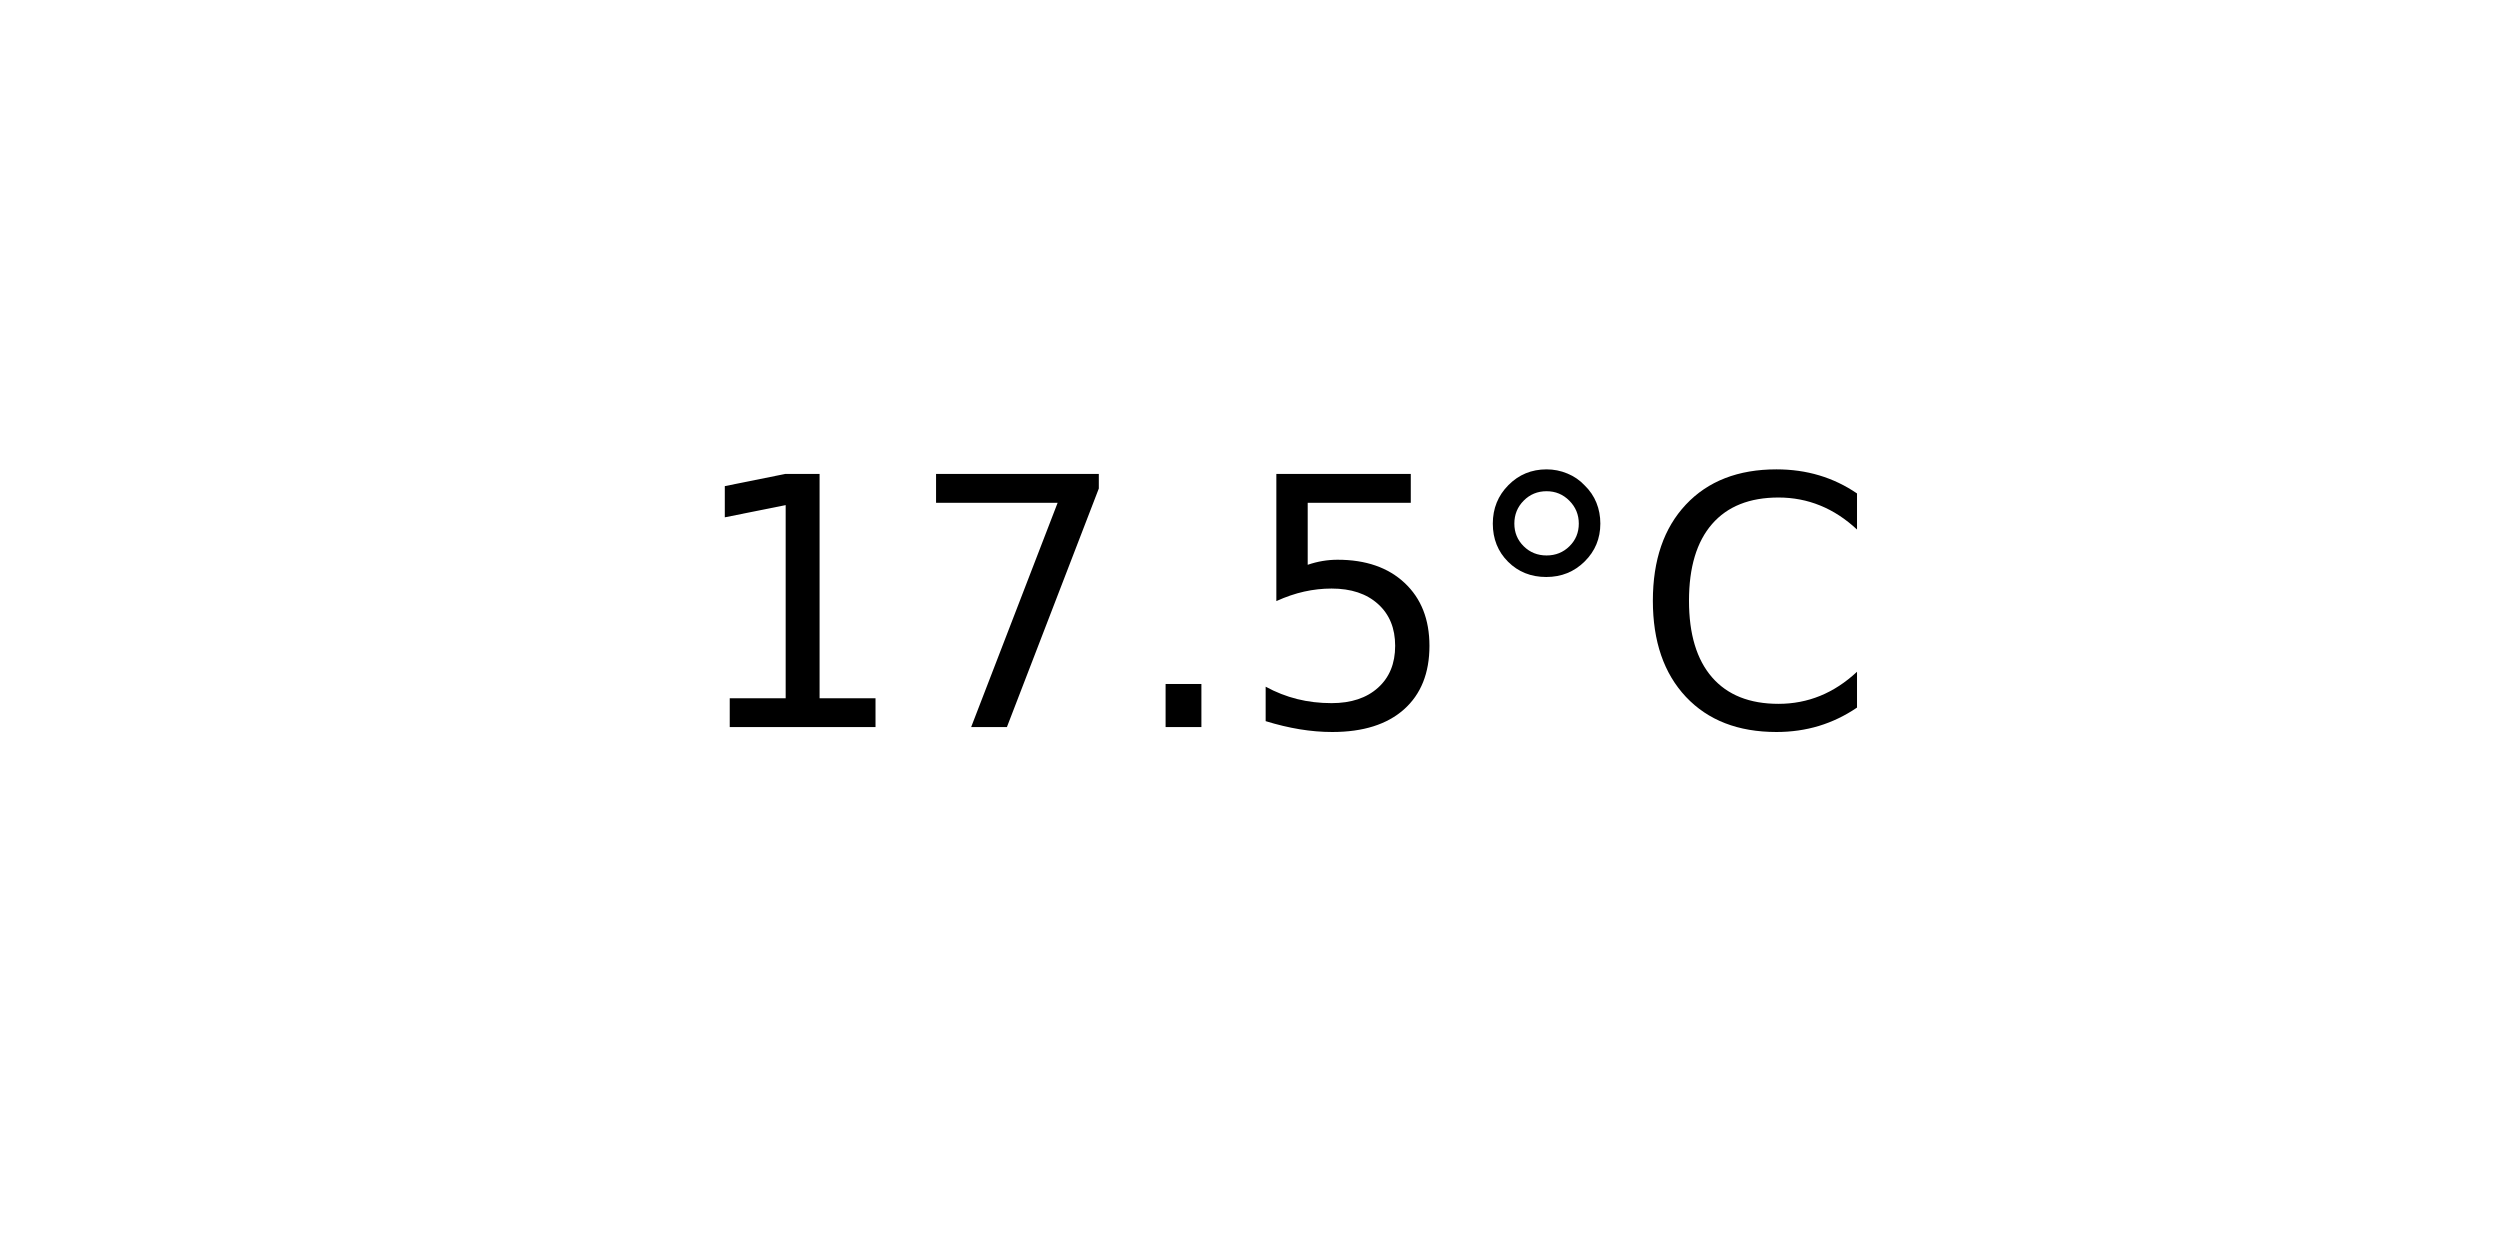
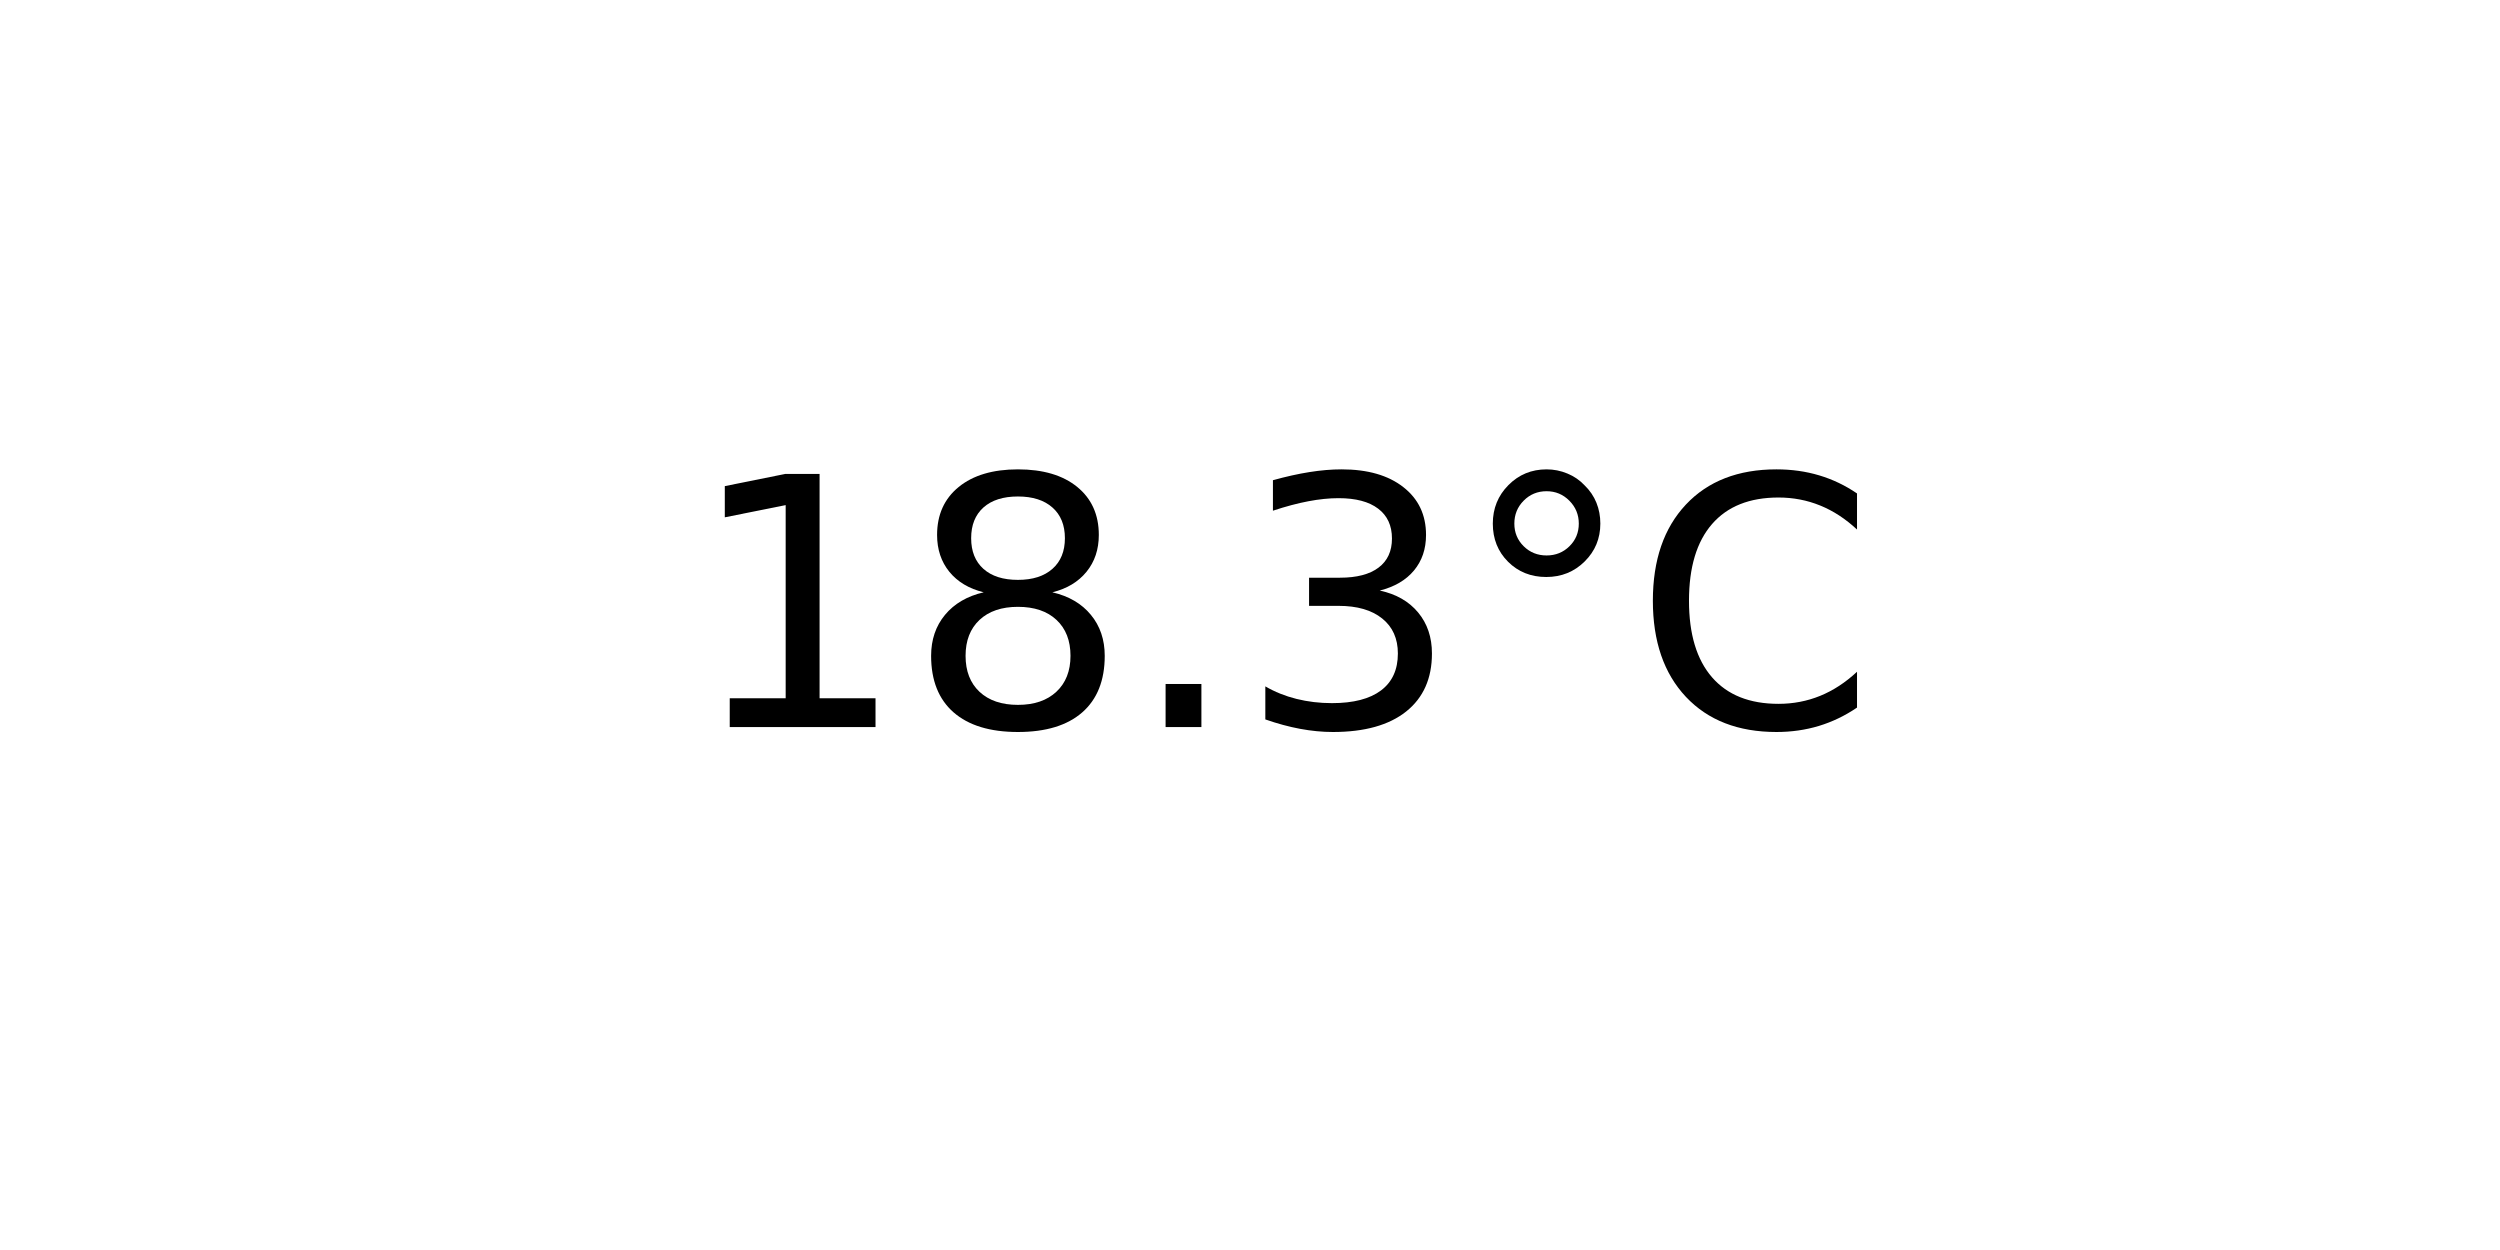
<svg xmlns="http://www.w3.org/2000/svg" xmlns:xlink="http://www.w3.org/1999/xlink" width="72pt" height="36pt" viewBox="0 0 72 36" version="1.1">
  <defs>
    <style type="text/css">*{stroke-linejoin: round; stroke-linecap: butt}</style>
  </defs>
  <g id="figure_1">
    <g id="axes_1">
      <g id="text_1">
        <g transform="translate(19.77578 20.93937) scale(0.1 -0.1)">
          <defs>
            <path id="DejaVuSans-31" d="M 794 531  L 1825 531  L 1825 4091  L 703 3866  L 703 4441  L 1819 4666  L 2450 4666  L 2450 531  L 3481 531  L 3481 0  L 794 0  L 794 531  z " transform="scale(0.015625)" />
-             <path id="DejaVuSans-37" d="M 525 4666  L 3525 4666  L 3525 4397  L 1831 0  L 1172 0  L 2766 4134  L 525 4134  L 525 4666  z " transform="scale(0.015625)" />
+             <path id="DejaVuSans-38" d="M 2034 2216  Q 1584 2216 1326 1975  Q 1069 1734 1069 1313  Q 1069 891 1326 650  Q 1584 409 2034 409  Q 2484 409 2743 651  Q 3003 894 3003 1313  Q 3003 1734 2745 1975  Q 2488 2216 2034 2216  z M 1403 2484  Q 997 2584 770 2862  Q 544 3141 544 3541  Q 544 4100 942 4425  Q 1341 4750 2034 4750  Q 2731 4750 3128 4425  Q 3525 4100 3525 3541  Q 3525 3141 3298 2862  Q 3072 2584 2669 2484  Q 3125 2378 3379 2068  Q 3634 1759 3634 1313  Q 3634 634 3220 271  Q 2806 -91 2034 -91  Q 1263 -91 848 271  Q 434 634 434 1313  Q 434 1759 690 2068  Q 947 2378 1403 2484  z M 1172 3481  Q 1172 3119 1398 2916  Q 1625 2713 2034 2713  Q 2441 2713 2670 2916  Q 2900 3119 2900 3481  Q 2900 3844 2670 4047  Q 2441 4250 2034 4250  Q 1625 4250 1398 4047  Q 1172 3844 1172 3481  z " transform="scale(0.015625)" />
            <path id="DejaVuSans-2e" d="M 684 794  L 1344 794  L 1344 0  L 684 0  L 684 794  z " transform="scale(0.015625)" />
-             <path id="DejaVuSans-35" d="M 691 4666  L 3169 4666  L 3169 4134  L 1269 4134  L 1269 2991  Q 1406 3038 1543 3061  Q 1681 3084 1819 3084  Q 2600 3084 3056 2656  Q 3513 2228 3513 1497  Q 3513 744 3044 326  Q 2575 -91 1722 -91  Q 1428 -91 1123 -41  Q 819 9 494 109  L 494 744  Q 775 591 1075 516  Q 1375 441 1709 441  Q 2250 441 2565 725  Q 2881 1009 2881 1497  Q 2881 1984 2565 2268  Q 2250 2553 1709 2553  Q 1456 2553 1204 2497  Q 953 2441 691 2322  L 691 4666  z " transform="scale(0.015625)" />
+             <path id="DejaVuSans-33" d="M 2597 2516  Q 3050 2419 3304 2112  Q 3559 1806 3559 1356  Q 3559 666 3084 287  Q 2609 -91 1734 -91  Q 1441 -91 1130 -33  Q 819 25 488 141  L 488 750  Q 750 597 1062 519  Q 1375 441 1716 441  Q 2309 441 2620 675  Q 2931 909 2931 1356  Q 2931 1769 2642 2001  Q 2353 2234 1838 2234  L 1294 2234  L 1294 2753  L 1863 2753  Q 2328 2753 2575 2939  Q 2822 3125 2822 3475  Q 2822 3834 2567 4026  Q 2313 4219 1838 4219  Q 1578 4219 1281 4162  Q 984 4106 628 3988  L 628 4550  Q 988 4650 1302 4700  Q 1616 4750 1894 4750  Q 2613 4750 3031 4423  Q 3450 4097 3450 3541  Q 3450 3153 3228 2886  Q 3006 2619 2597 2516  z " transform="scale(0.015625)" />
            <path id="DejaVuSans-b0" d="M 1600 4347  Q 1350 4347 1178 4173  Q 1006 4000 1006 3750  Q 1006 3503 1178 3333  Q 1350 3163 1600 3163  Q 1850 3163 2022 3333  Q 2194 3503 2194 3750  Q 2194 3997 2020 4172  Q 1847 4347 1600 4347  z M 1600 4750  Q 1800 4750 1984 4673  Q 2169 4597 2303 4453  Q 2447 4313 2519 4134  Q 2591 3956 2591 3750  Q 2591 3338 2302 3052  Q 2013 2766 1594 2766  Q 1172 2766 890 3047  Q 609 3328 609 3750  Q 609 4169 896 4459  Q 1184 4750 1600 4750  z " transform="scale(0.015625)" />
            <path id="DejaVuSans-43" d="M 4122 4306  L 4122 3641  Q 3803 3938 3442 4084  Q 3081 4231 2675 4231  Q 1875 4231 1450 3742  Q 1025 3253 1025 2328  Q 1025 1406 1450 917  Q 1875 428 2675 428  Q 3081 428 3442 575  Q 3803 722 4122 1019  L 4122 359  Q 3791 134 3420 21  Q 3050 -91 2638 -91  Q 1578 -91 968 557  Q 359 1206 359 2328  Q 359 3453 968 4101  Q 1578 4750 2638 4750  Q 3056 4750 3426 4639  Q 3797 4528 4122 4306  z " transform="scale(0.015625)" />
          </defs>
          <use xlink:href="#DejaVuSans-31" />
-           <use xlink:href="#DejaVuSans-37" x="63.623" />
+           <use xlink:href="#DejaVuSans-38" x="63.623" />
          <use xlink:href="#DejaVuSans-2e" x="127.246" />
-           <use xlink:href="#DejaVuSans-35" x="159.033" />
+           <use xlink:href="#DejaVuSans-33" x="159.033" />
          <use xlink:href="#DejaVuSans-b0" x="222.656" />
          <use xlink:href="#DejaVuSans-43" x="272.656" />
        </g>
      </g>
    </g>
  </g>
</svg>
